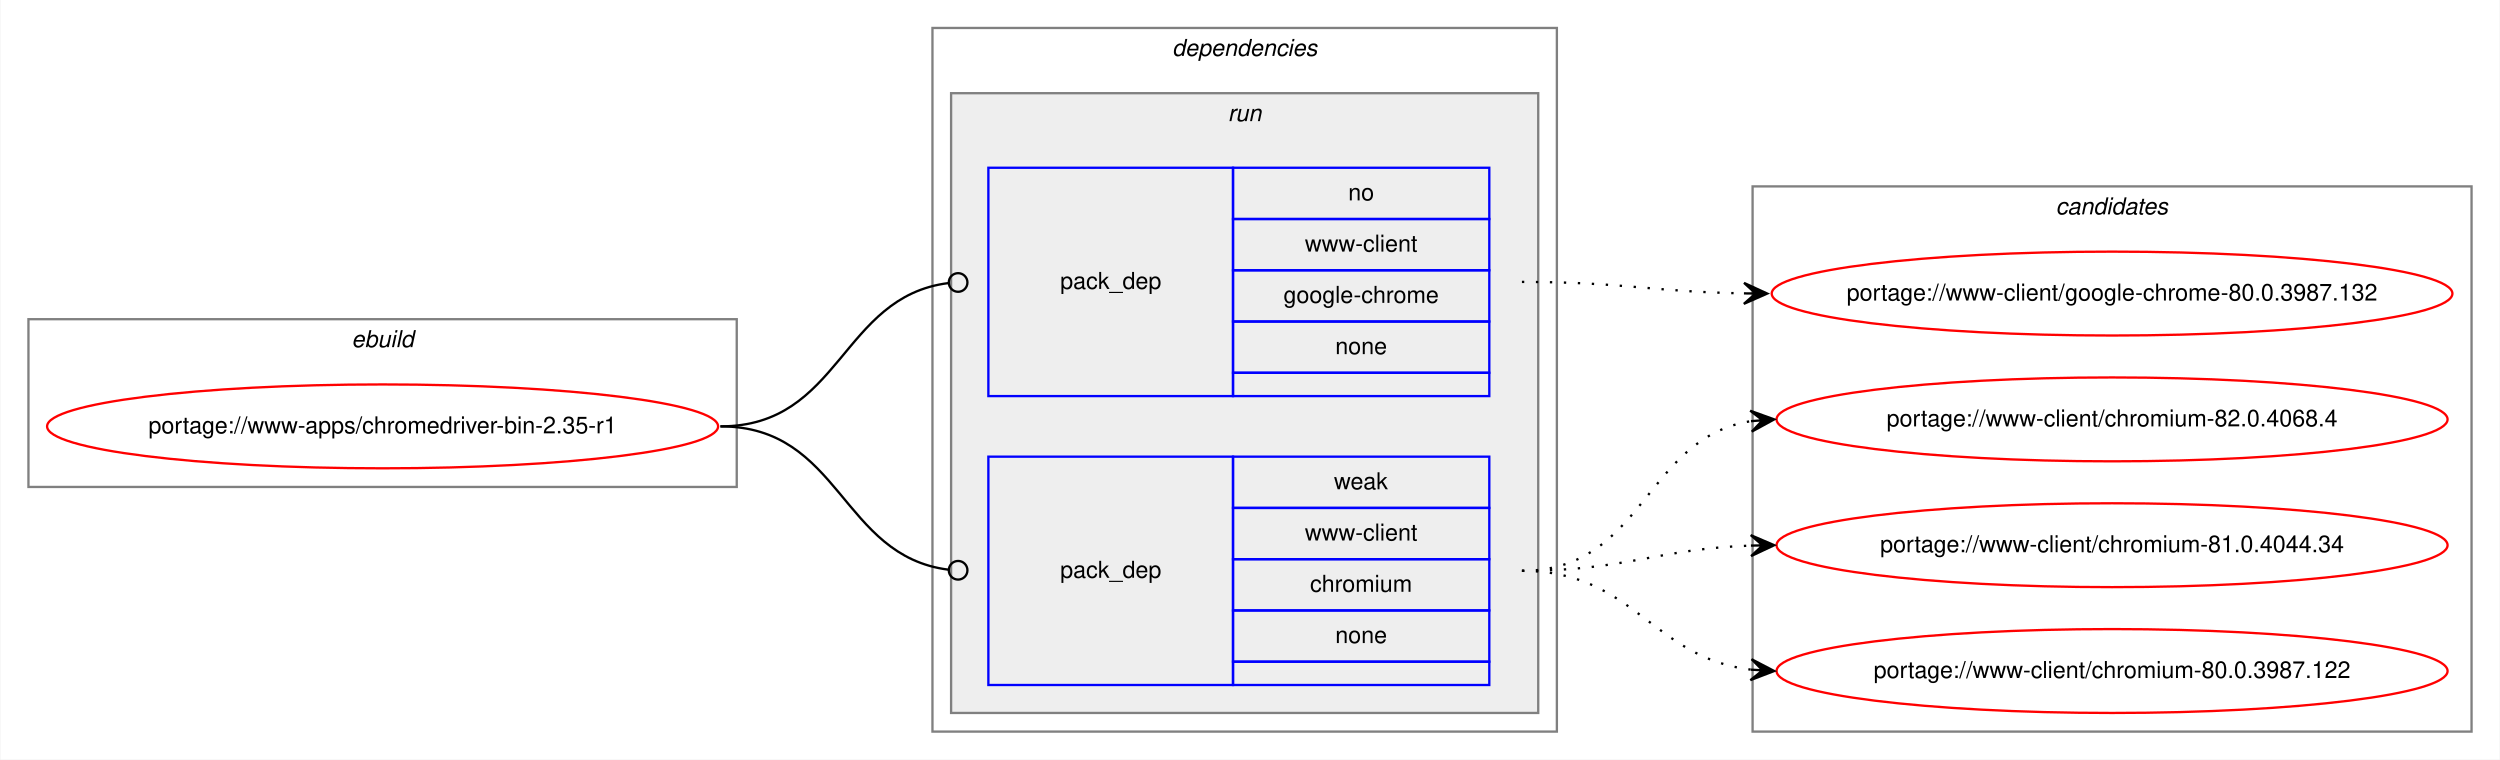
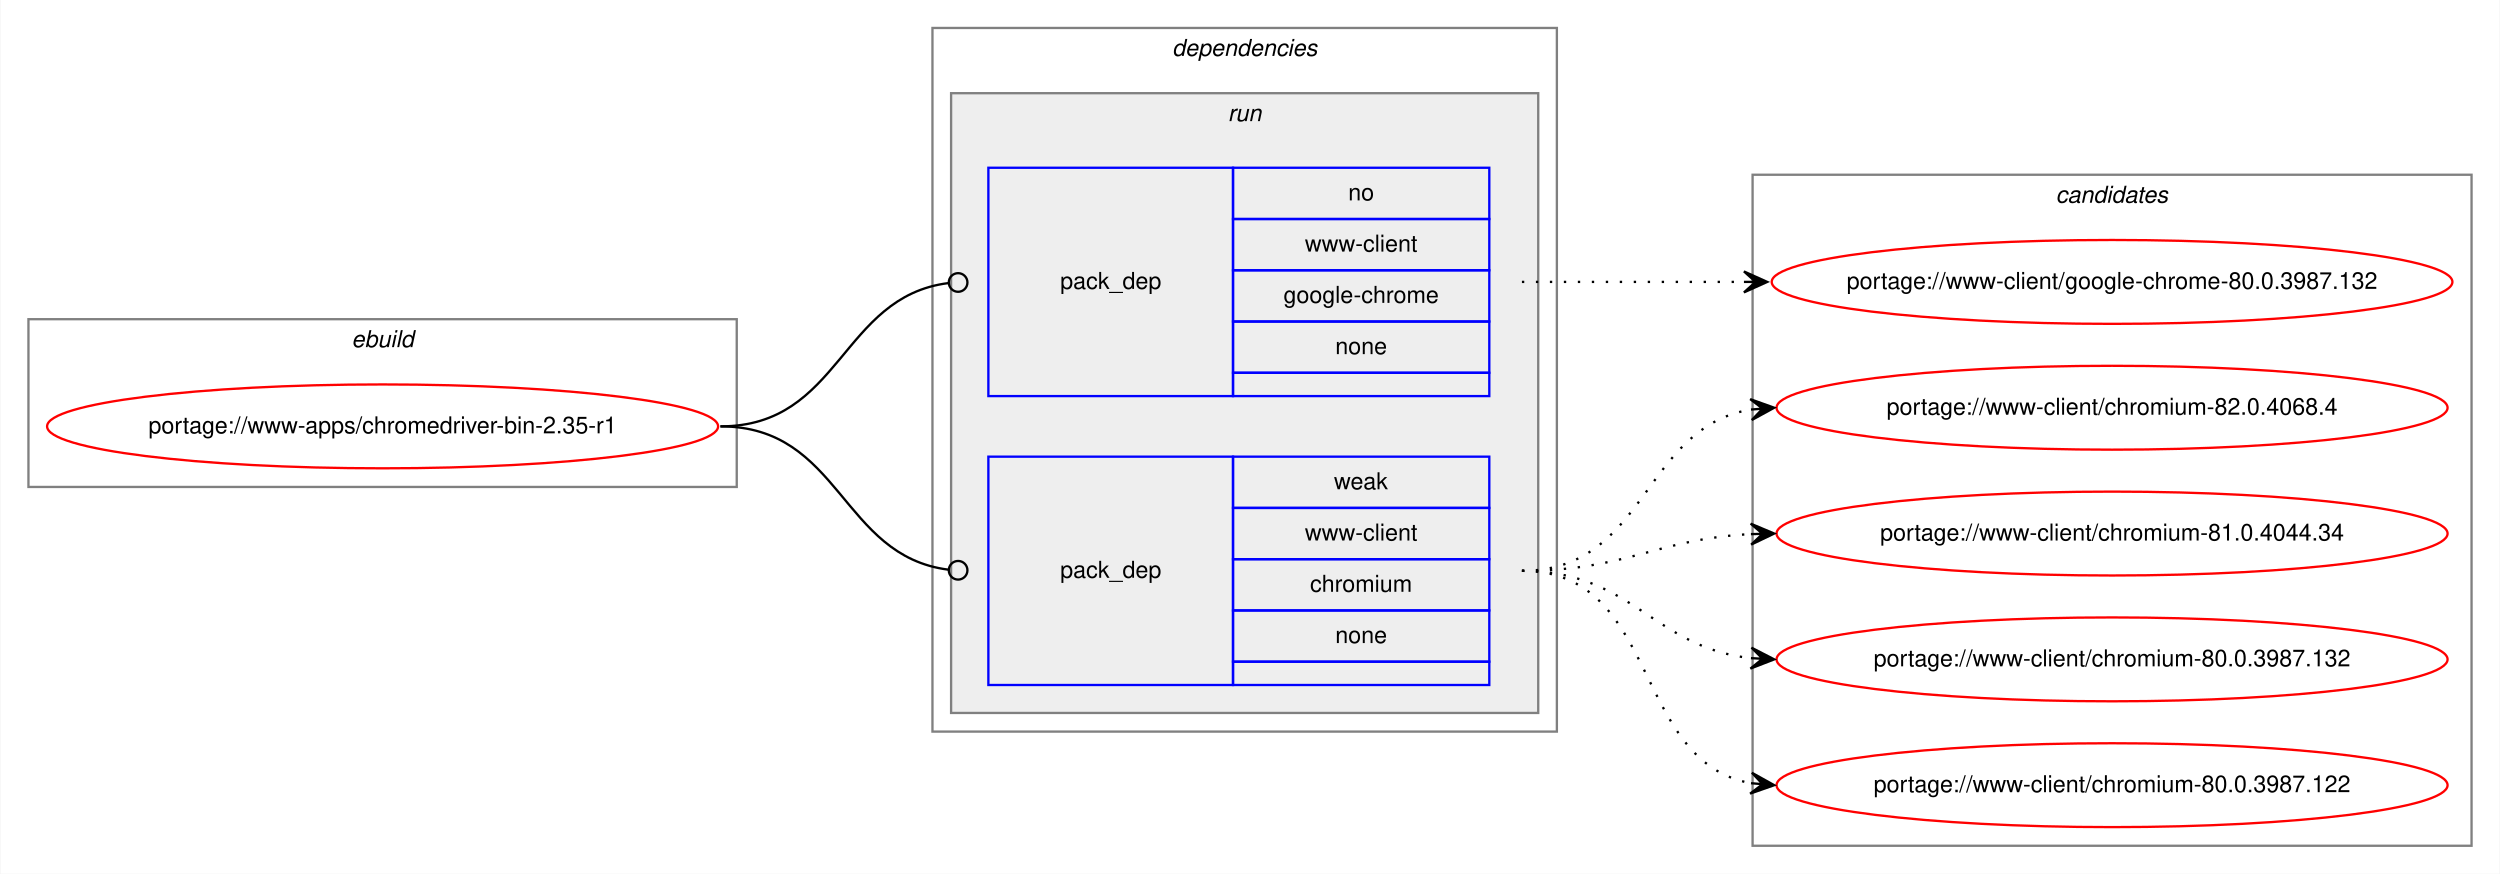
- <svg xmlns="http://www.w3.org/2000/svg" xmlns:xlink="http://www.w3.org/1999/xlink" width="1073pt" height="326pt" viewBox="0.00 0.00 1072.58 326.00">
-   <g id="graph0" class="graph" transform="scale(1 1) rotate(0) translate(4 322)">
-     <polygon fill="white" stroke="transparent" points="-4,4 -4,-322 1068.58,-322 1068.58,4 -4,4" />
+ <svg xmlns="http://www.w3.org/2000/svg" xmlns:xlink="http://www.w3.org/1999/xlink" width="1073pt" height="375pt" viewBox="0.00 0.00 1072.58 375.00">
+   <g id="graph0" class="graph" transform="scale(1 1) rotate(0) translate(4 371)">
+     <polygon fill="white" stroke="transparent" points="-4,4 -4,-371 1068.58,-371 1068.58,4 -4,4" />
    <g id="clust1" class="cluster">
-       <polygon fill="none" stroke="gray" points="8,-113 8,-185 312,-185 312,-113 8,-113" />
-       <text text-anchor="start" x="146.66" y="-173" font-family="Helvetica,sans-Serif" font-style="italic" font-size="10.00">ebuild</text>
+       <polygon fill="none" stroke="gray" points="8,-162 8,-234 312,-234 312,-162 8,-162" />
+       <text text-anchor="start" x="146.66" y="-222" font-family="Helvetica,sans-Serif" font-style="italic" font-size="10.00">ebuild</text>
    </g>
    <g id="clust2" class="cluster">
-       <polygon fill="none" stroke="gray" points="396,-8 396,-310 664,-310 664,-8 396,-8" />
-       <text text-anchor="start" x="498.88" y="-298" font-family="Helvetica,sans-Serif" font-style="italic" font-size="10.00">dependencies</text>
+       <polygon fill="none" stroke="gray" points="396,-57 396,-359 664,-359 664,-57 396,-57" />
+       <text text-anchor="start" x="498.88" y="-347" font-family="Helvetica,sans-Serif" font-style="italic" font-size="10.00">dependencies</text>
    </g>
    <g id="clust5" class="cluster">
-       <polygon fill="#eeeeee" stroke="gray" points="404,-16 404,-282 656,-282 656,-16 404,-16" />
-       <text text-anchor="start" x="522.78" y="-270" font-family="Helvetica,sans-Serif" font-style="italic" font-size="10.00">run</text>
+       <polygon fill="#eeeeee" stroke="gray" points="404,-65 404,-331 656,-331 656,-65 404,-65" />
+       <text text-anchor="start" x="522.78" y="-319" font-family="Helvetica,sans-Serif" font-style="italic" font-size="10.00">run</text>
    </g>
    <g id="clust8" class="cluster">
-       <polygon fill="none" stroke="gray" points="748,-8 748,-242 1056.58,-242 1056.58,-8 748,-8" />
-       <text text-anchor="start" x="878.11" y="-230" font-family="Helvetica,sans-Serif" font-style="italic" font-size="10.00">candidates</text>
+       <polygon fill="none" stroke="gray" points="748,-8 748,-296 1056.58,-296 1056.58,-8 748,-8" />
+       <text text-anchor="start" x="878.11" y="-284" font-family="Helvetica,sans-Serif" font-style="italic" font-size="10.00">candidates</text>
    </g>
    <g id="node1" class="node">
      <g id="a_node1">
        <a xlink:href="../www-apps/chromedriver-bin-2.35-r1.svg" xlink:title="portage://www-apps/chromedriver-bin-2.35-r1">
-           <ellipse fill="none" stroke="red" cx="160" cy="-139" rx="144" ry="18" />
-           <text text-anchor="middle" x="160" y="-136" font-family="Helvetica,sans-Serif" font-size="10.00">portage://www-apps/chromedriver-bin-2.35-r1</text>
+           <ellipse fill="none" stroke="red" cx="160" cy="-188" rx="144" ry="18" />
+           <text text-anchor="middle" x="160" y="-185" font-family="Helvetica,sans-Serif" font-size="10.00">portage://www-apps/chromedriver-bin-2.35-r1</text>
        </a>
      </g>
    </g>
    <g id="node2" class="node">
-       <polygon fill="none" stroke="blue" points="420,-152 420,-250 525,-250 525,-152 420,-152" />
-       <text text-anchor="start" x="450.82" y="-198" font-family="Helvetica,sans-Serif" font-size="10.00">pack_dep</text>
-       <polygon fill="none" stroke="blue" points="525,-228 525,-250 635,-250 635,-228 525,-228" />
-       <text text-anchor="start" x="574.44" y="-236" font-family="Helvetica,sans-Serif" font-size="10.00">no</text>
-       <polygon fill="none" stroke="blue" points="525,-206 525,-228 635,-228 635,-206 525,-206" />
-       <text text-anchor="start" x="555.84" y="-214" font-family="Helvetica,sans-Serif" font-size="10.00">www-client</text>
-       <polygon fill="none" stroke="blue" points="525,-184 525,-206 635,-206 635,-184 525,-184" />
-       <text text-anchor="start" x="546.66" y="-192" font-family="Helvetica,sans-Serif" font-size="10.00">google-chrome</text>
-       <polygon fill="none" stroke="blue" points="525,-162 525,-184 635,-184 635,-162 525,-162" />
-       <text text-anchor="start" x="568.88" y="-170" font-family="Helvetica,sans-Serif" font-size="10.00">none</text>
-       <polygon fill="none" stroke="blue" points="525,-152 525,-162 635,-162 635,-152 525,-152" />
+       <polygon fill="none" stroke="blue" points="420,-201 420,-299 525,-299 525,-201 420,-201" />
+       <text text-anchor="start" x="450.82" y="-247" font-family="Helvetica,sans-Serif" font-size="10.00">pack_dep</text>
+       <polygon fill="none" stroke="blue" points="525,-277 525,-299 635,-299 635,-277 525,-277" />
+       <text text-anchor="start" x="574.44" y="-285" font-family="Helvetica,sans-Serif" font-size="10.00">no</text>
+       <polygon fill="none" stroke="blue" points="525,-255 525,-277 635,-277 635,-255 525,-255" />
+       <text text-anchor="start" x="555.84" y="-263" font-family="Helvetica,sans-Serif" font-size="10.00">www-client</text>
+       <polygon fill="none" stroke="blue" points="525,-233 525,-255 635,-255 635,-233 525,-233" />
+       <text text-anchor="start" x="546.66" y="-241" font-family="Helvetica,sans-Serif" font-size="10.00">google-chrome</text>
+       <polygon fill="none" stroke="blue" points="525,-211 525,-233 635,-233 635,-211 525,-211" />
+       <text text-anchor="start" x="568.88" y="-219" font-family="Helvetica,sans-Serif" font-size="10.00">none</text>
+       <polygon fill="none" stroke="blue" points="525,-201 525,-211 635,-211 635,-201 525,-201" />
    </g>
    <g id="edge1" class="edge">
-       <path fill="none" stroke="black" d="M305,-139C356.7,-139 356.59,-194.63 402.83,-200.5" />
-       <ellipse fill="none" stroke="black" cx="407.01" cy="-200.76" rx="4" ry="4" />
+       <path fill="none" stroke="black" d="M305,-188C356.7,-188 356.59,-243.63 402.83,-249.5" />
+       <ellipse fill="none" stroke="black" cx="407.01" cy="-249.76" rx="4" ry="4" />
    </g>
    <g id="node3" class="node">
-       <polygon fill="none" stroke="blue" points="420,-28 420,-126 525,-126 525,-28 420,-28" />
-       <text text-anchor="start" x="450.82" y="-74" font-family="Helvetica,sans-Serif" font-size="10.00">pack_dep</text>
-       <polygon fill="none" stroke="blue" points="525,-104 525,-126 635,-126 635,-104 525,-104" />
-       <text text-anchor="start" x="568.33" y="-112" font-family="Helvetica,sans-Serif" font-size="10.00">weak</text>
-       <polygon fill="none" stroke="blue" points="525,-82 525,-104 635,-104 635,-82 525,-82" />
-       <text text-anchor="start" x="555.84" y="-90" font-family="Helvetica,sans-Serif" font-size="10.00">www-client</text>
-       <polygon fill="none" stroke="blue" points="525,-60 525,-82 635,-82 635,-60 525,-60" />
-       <text text-anchor="start" x="558.06" y="-68" font-family="Helvetica,sans-Serif" font-size="10.00">chromium</text>
-       <polygon fill="none" stroke="blue" points="525,-38 525,-60 635,-60 635,-38 525,-38" />
-       <text text-anchor="start" x="568.88" y="-46" font-family="Helvetica,sans-Serif" font-size="10.00">none</text>
-       <polygon fill="none" stroke="blue" points="525,-28 525,-38 635,-38 635,-28 525,-28" />
+       <polygon fill="none" stroke="blue" points="420,-77 420,-175 525,-175 525,-77 420,-77" />
+       <text text-anchor="start" x="450.82" y="-123" font-family="Helvetica,sans-Serif" font-size="10.00">pack_dep</text>
+       <polygon fill="none" stroke="blue" points="525,-153 525,-175 635,-175 635,-153 525,-153" />
+       <text text-anchor="start" x="568.33" y="-161" font-family="Helvetica,sans-Serif" font-size="10.00">weak</text>
+       <polygon fill="none" stroke="blue" points="525,-131 525,-153 635,-153 635,-131 525,-131" />
+       <text text-anchor="start" x="555.84" y="-139" font-family="Helvetica,sans-Serif" font-size="10.00">www-client</text>
+       <polygon fill="none" stroke="blue" points="525,-109 525,-131 635,-131 635,-109 525,-109" />
+       <text text-anchor="start" x="558.06" y="-117" font-family="Helvetica,sans-Serif" font-size="10.00">chromium</text>
+       <polygon fill="none" stroke="blue" points="525,-87 525,-109 635,-109 635,-87 525,-87" />
+       <text text-anchor="start" x="568.88" y="-95" font-family="Helvetica,sans-Serif" font-size="10.00">none</text>
+       <polygon fill="none" stroke="blue" points="525,-77 525,-87 635,-87 635,-77 525,-77" />
    </g>
    <g id="edge2" class="edge">
-       <path fill="none" stroke="black" d="M305,-139C356.7,-139 356.59,-83.37 402.83,-77.5" />
-       <ellipse fill="none" stroke="black" cx="407.01" cy="-77.24" rx="4" ry="4" />
+       <path fill="none" stroke="black" d="M305,-188C356.7,-188 356.59,-132.37 402.83,-126.5" />
+       <ellipse fill="none" stroke="black" cx="407.01" cy="-126.24" rx="4" ry="4" />
    </g>
    <g id="node4" class="node">
      <g id="a_node4">
        <a xlink:href="../www-client/google-chrome-80.0.3987.132.svg" xlink:title="portage://www-client/google-chrome-80.0.3987.132">
-           <ellipse fill="none" stroke="red" cx="902.29" cy="-196" rx="146.08" ry="18" />
-           <text text-anchor="middle" x="902.29" y="-193" font-family="Helvetica,sans-Serif" font-size="10.00">portage://www-client/google-chrome-80.0.3987.132</text>
+           <ellipse fill="none" stroke="red" cx="902.29" cy="-250" rx="146.08" ry="18" />
+           <text text-anchor="middle" x="902.29" y="-247" font-family="Helvetica,sans-Serif" font-size="10.00">portage://www-client/google-chrome-80.0.3987.132</text>
        </a>
      </g>
    </g>
    <g id="edge3" class="edge">
-       <path fill="none" stroke="black" stroke-dasharray="1,5" d="M649,-201C692.19,-201 705.41,-196.75 743.92,-196.09" />
-       <polygon fill="black" stroke="black" points="754.29,-196 744.33,-200.58 749.29,-196.04 744.29,-196.08 744.29,-196.08 744.29,-196.08 749.29,-196.04 744.25,-191.58 754.29,-196 754.29,-196" />
+       <path fill="none" stroke="black" stroke-dasharray="1,5" d="M649,-250C692.14,-250 705.45,-250 743.93,-250" />
+       <polygon fill="black" stroke="black" points="754.29,-250 744.29,-254.5 749.29,-250 744.29,-250 744.29,-250 744.29,-250 749.29,-250 744.29,-245.5 754.29,-250 754.29,-250" />
    </g>
    <g id="node5" class="node">
      <g id="a_node5">
        <a xlink:href="../www-client/chromium-82.0.4068.4.svg" xlink:title="portage://www-client/chromium-82.0.4068.4">
-           <ellipse fill="none" stroke="red" cx="902.29" cy="-142" rx="144" ry="18" />
-           <text text-anchor="middle" x="902.29" y="-139" font-family="Helvetica,sans-Serif" font-size="10.00">portage://www-client/chromium-82.0.4068.4</text>
+           <ellipse fill="none" stroke="red" cx="902.29" cy="-196" rx="144" ry="18" />
+           <text text-anchor="middle" x="902.29" y="-193" font-family="Helvetica,sans-Serif" font-size="10.00">portage://www-client/chromium-82.0.4068.4</text>
        </a>
      </g>
    </g>
    <g id="edge4" class="edge">
-       <path fill="none" stroke="black" stroke-dasharray="1,5" d="M649,-77C701.52,-77 701.42,-133.89 747.15,-141.22" />
-       <polygon fill="black" stroke="black" points="757.29,-142 746.98,-145.72 752.3,-141.62 747.32,-141.24 747.32,-141.24 747.32,-141.24 752.3,-141.62 747.66,-136.75 757.29,-142 757.29,-142" />
+       <path fill="none" stroke="black" stroke-dasharray="1,5" d="M649,-126C702.73,-126 700.52,-187.52 747.26,-195.21" />
+       <polygon fill="black" stroke="black" points="757.29,-196 746.97,-199.7 752.31,-195.61 747.32,-195.22 747.32,-195.22 747.32,-195.22 752.31,-195.61 747.67,-190.73 757.29,-196 757.29,-196" />
    </g>
    <g id="node6" class="node">
      <g id="a_node6">
        <a xlink:href="../www-client/chromium-81.0.4044.34.svg" xlink:title="portage://www-client/chromium-81.0.4044.34">
-           <ellipse fill="none" stroke="red" cx="902.29" cy="-88" rx="144" ry="18" />
-           <text text-anchor="middle" x="902.29" y="-85" font-family="Helvetica,sans-Serif" font-size="10.00">portage://www-client/chromium-81.0.4044.34</text>
+           <ellipse fill="none" stroke="red" cx="902.29" cy="-142" rx="144" ry="18" />
+           <text text-anchor="middle" x="902.29" y="-139" font-family="Helvetica,sans-Serif" font-size="10.00">portage://www-client/chromium-81.0.4044.34</text>
        </a>
      </g>
    </g>
    <g id="edge5" class="edge">
-       <path fill="none" stroke="black" stroke-dasharray="1,5" d="M649,-77C693.79,-77 707,-86.43 747.1,-87.83" />
-       <polygon fill="black" stroke="black" points="757.29,-88 747.21,-92.33 752.29,-87.92 747.29,-87.83 747.29,-87.83 747.29,-87.83 752.29,-87.92 747.37,-83.33 757.29,-88 757.29,-88" />
+       <path fill="none" stroke="black" stroke-dasharray="1,5" d="M649,-126C694.04,-126 706.8,-139.71 747.05,-141.75" />
+       <polygon fill="black" stroke="black" points="757.29,-142 747.18,-146.25 752.29,-141.88 747.29,-141.75 747.29,-141.75 747.29,-141.75 752.29,-141.88 747.4,-137.26 757.29,-142 757.29,-142" />
    </g>
    <g id="node7" class="node">
      <g id="a_node7">
+         <a xlink:href="../www-client/chromium-80.0.3987.132.svg" xlink:title="portage://www-client/chromium-80.0.3987.132">
+           <ellipse fill="none" stroke="red" cx="902.29" cy="-88" rx="144" ry="18" />
+           <text text-anchor="middle" x="902.29" y="-85" font-family="Helvetica,sans-Serif" font-size="10.00">portage://www-client/chromium-80.0.3987.132</text>
+         </a>
+       </g>
+     </g>
+     <g id="edge6" class="edge">
+       <path fill="none" stroke="black" stroke-dasharray="1,5" d="M649,-126C696.42,-126 705.18,-93.16 747.16,-88.54" />
+       <polygon fill="black" stroke="black" points="757.29,-88 747.54,-93.02 752.3,-88.26 747.3,-88.53 747.3,-88.53 747.3,-88.53 752.3,-88.26 747.07,-84.04 757.29,-88 757.29,-88" />
+     </g>
+     <g id="node8" class="node">
+       <g id="a_node8">
        <a xlink:href="../www-client/chromium-80.0.3987.122.svg" xlink:title="portage://www-client/chromium-80.0.3987.122">
          <ellipse fill="none" stroke="red" cx="902.29" cy="-34" rx="144" ry="18" />
          <text text-anchor="middle" x="902.29" y="-31" font-family="Helvetica,sans-Serif" font-size="10.00">portage://www-client/chromium-80.0.3987.122</text>
        </a>
      </g>
    </g>
-     <g id="edge6" class="edge">
-       <path fill="none" stroke="black" stroke-dasharray="1,5" d="M649,-77C697.24,-77 704.64,-39.68 747.3,-34.58" />
-       <polygon fill="black" stroke="black" points="757.29,-34 747.57,-39.07 752.3,-34.29 747.31,-34.58 747.31,-34.58 747.31,-34.58 752.3,-34.29 747.05,-30.08 757.29,-34 757.29,-34" />
+     <g id="edge7" class="edge">
+       <path fill="none" stroke="black" stroke-dasharray="1,5" d="M649,-126C708.58,-126 695.92,-44.13 747.31,-34.85" />
+       <polygon fill="black" stroke="black" points="757.29,-34 747.71,-39.33 752.31,-34.43 747.33,-34.85 747.33,-34.85 747.33,-34.85 752.31,-34.43 746.94,-30.37 757.29,-34 757.29,-34" />
    </g>
  </g>
</svg>
